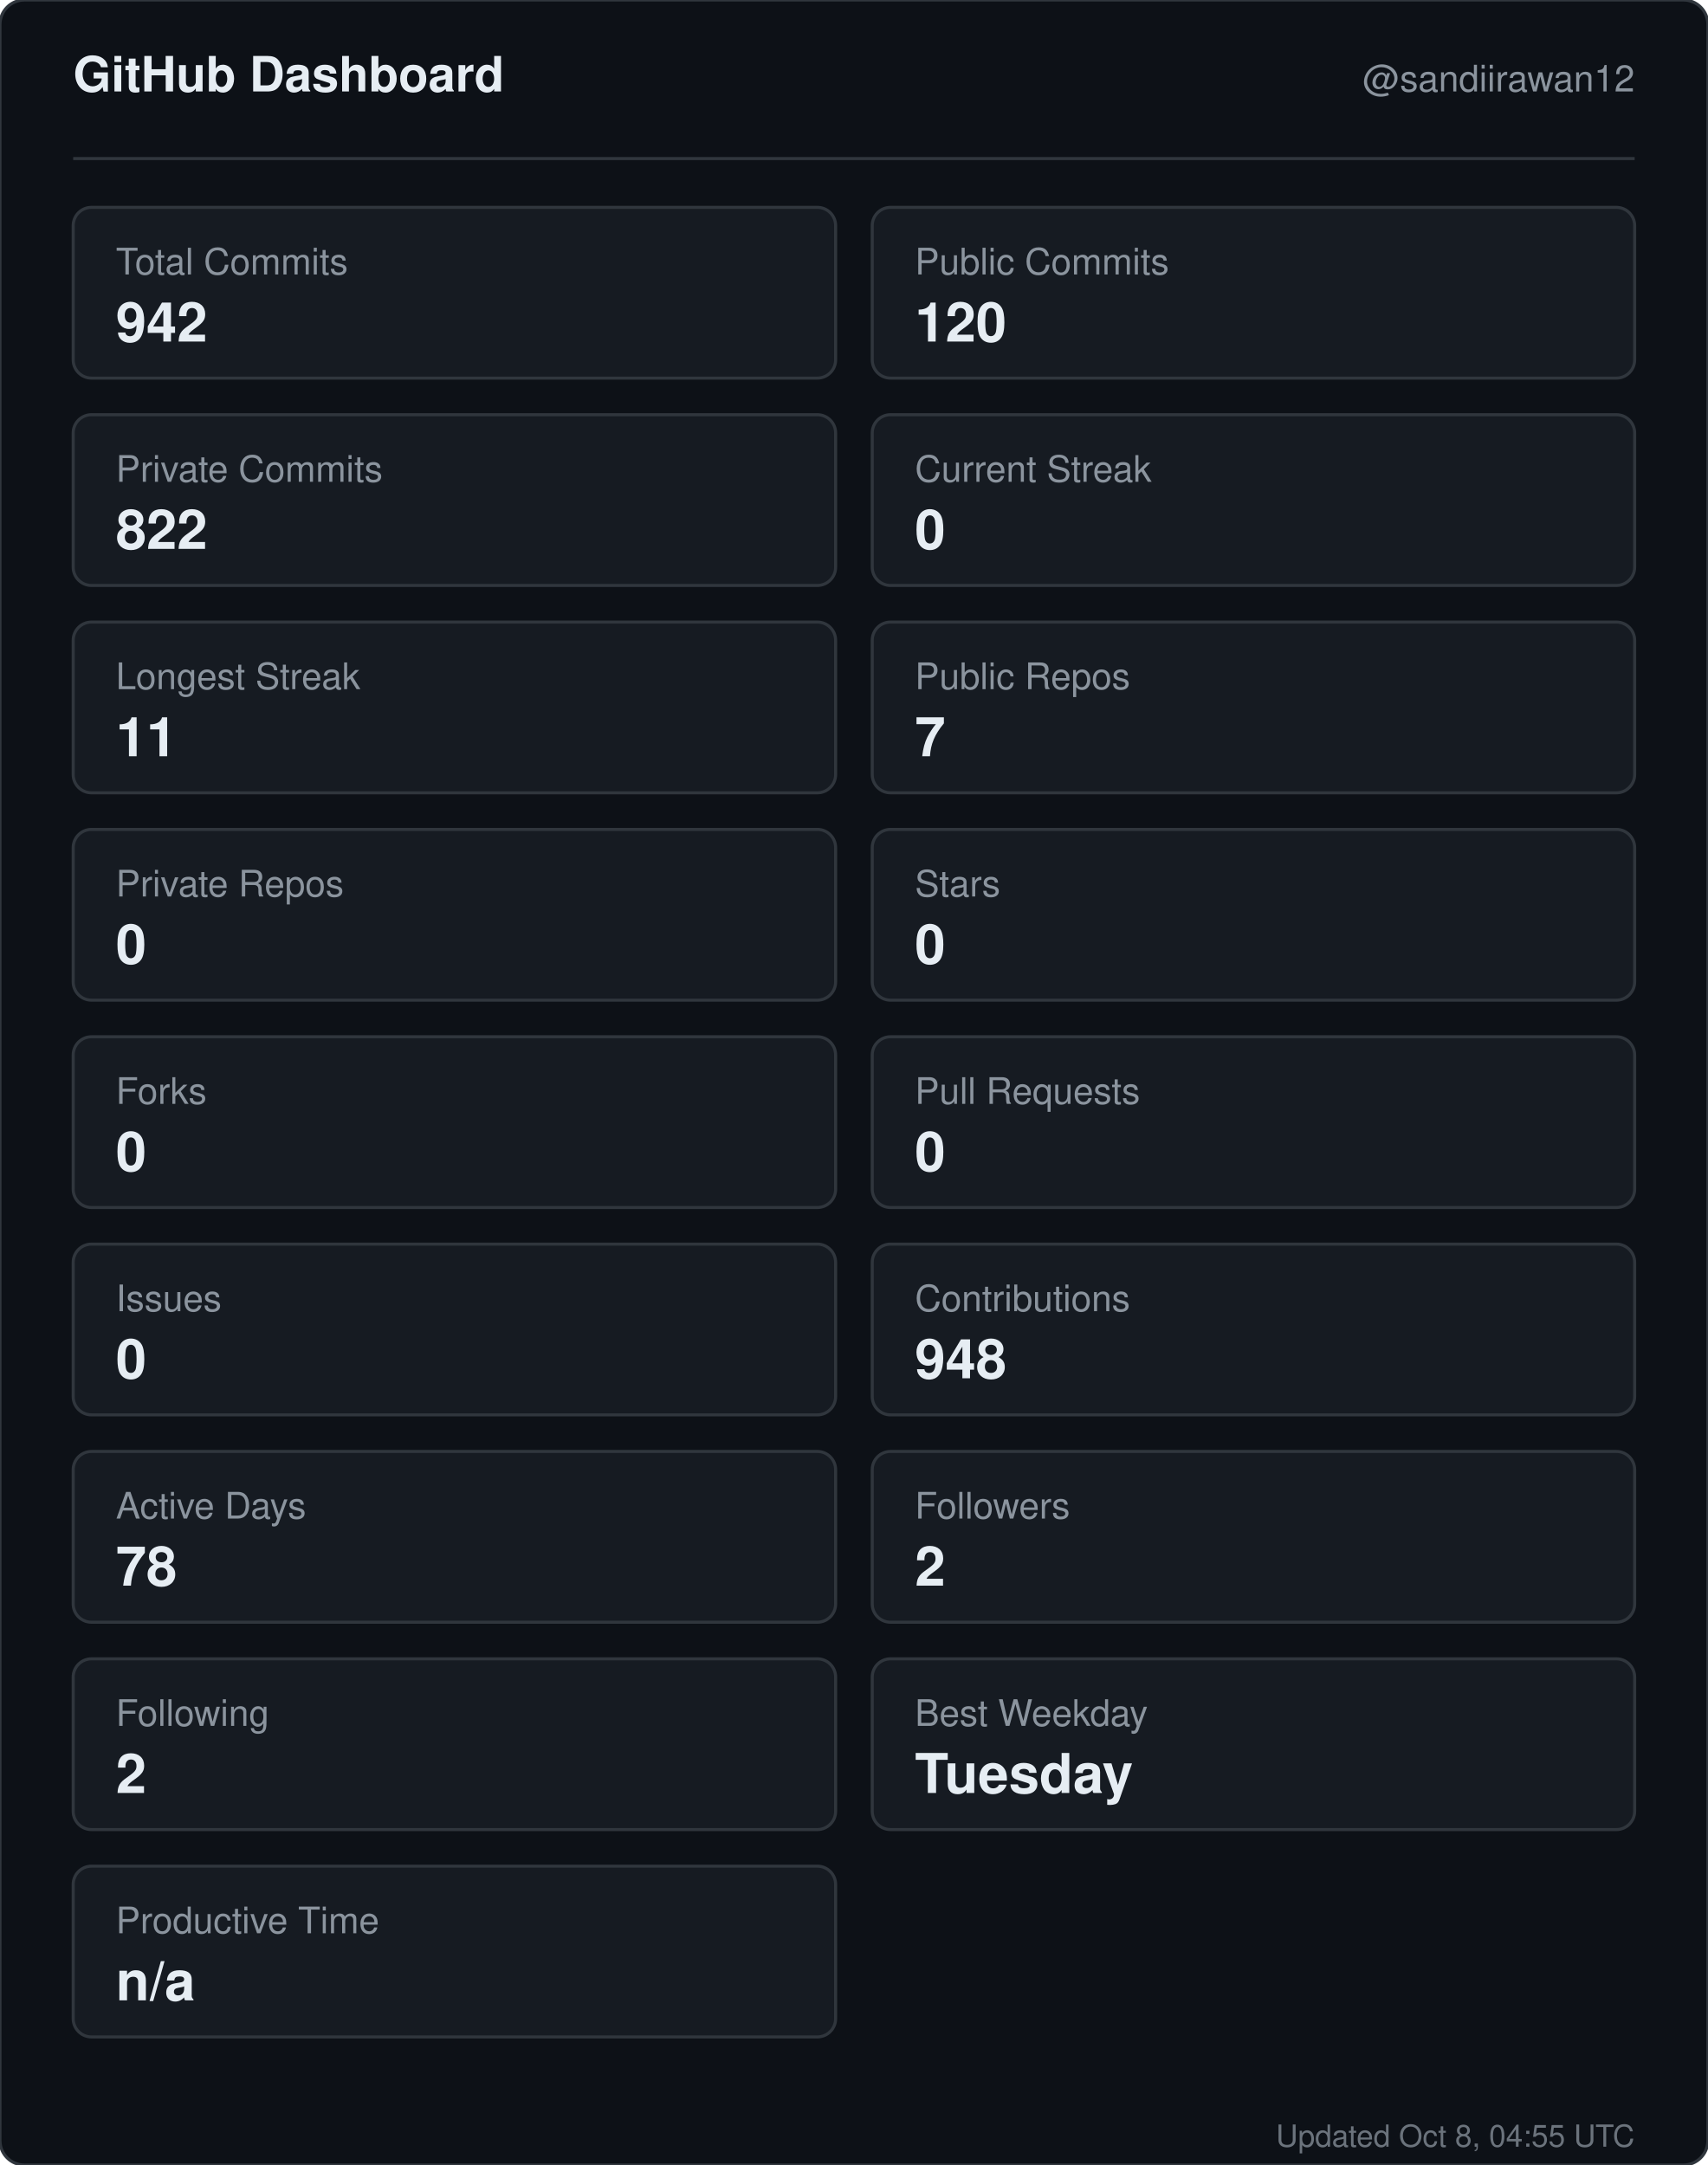
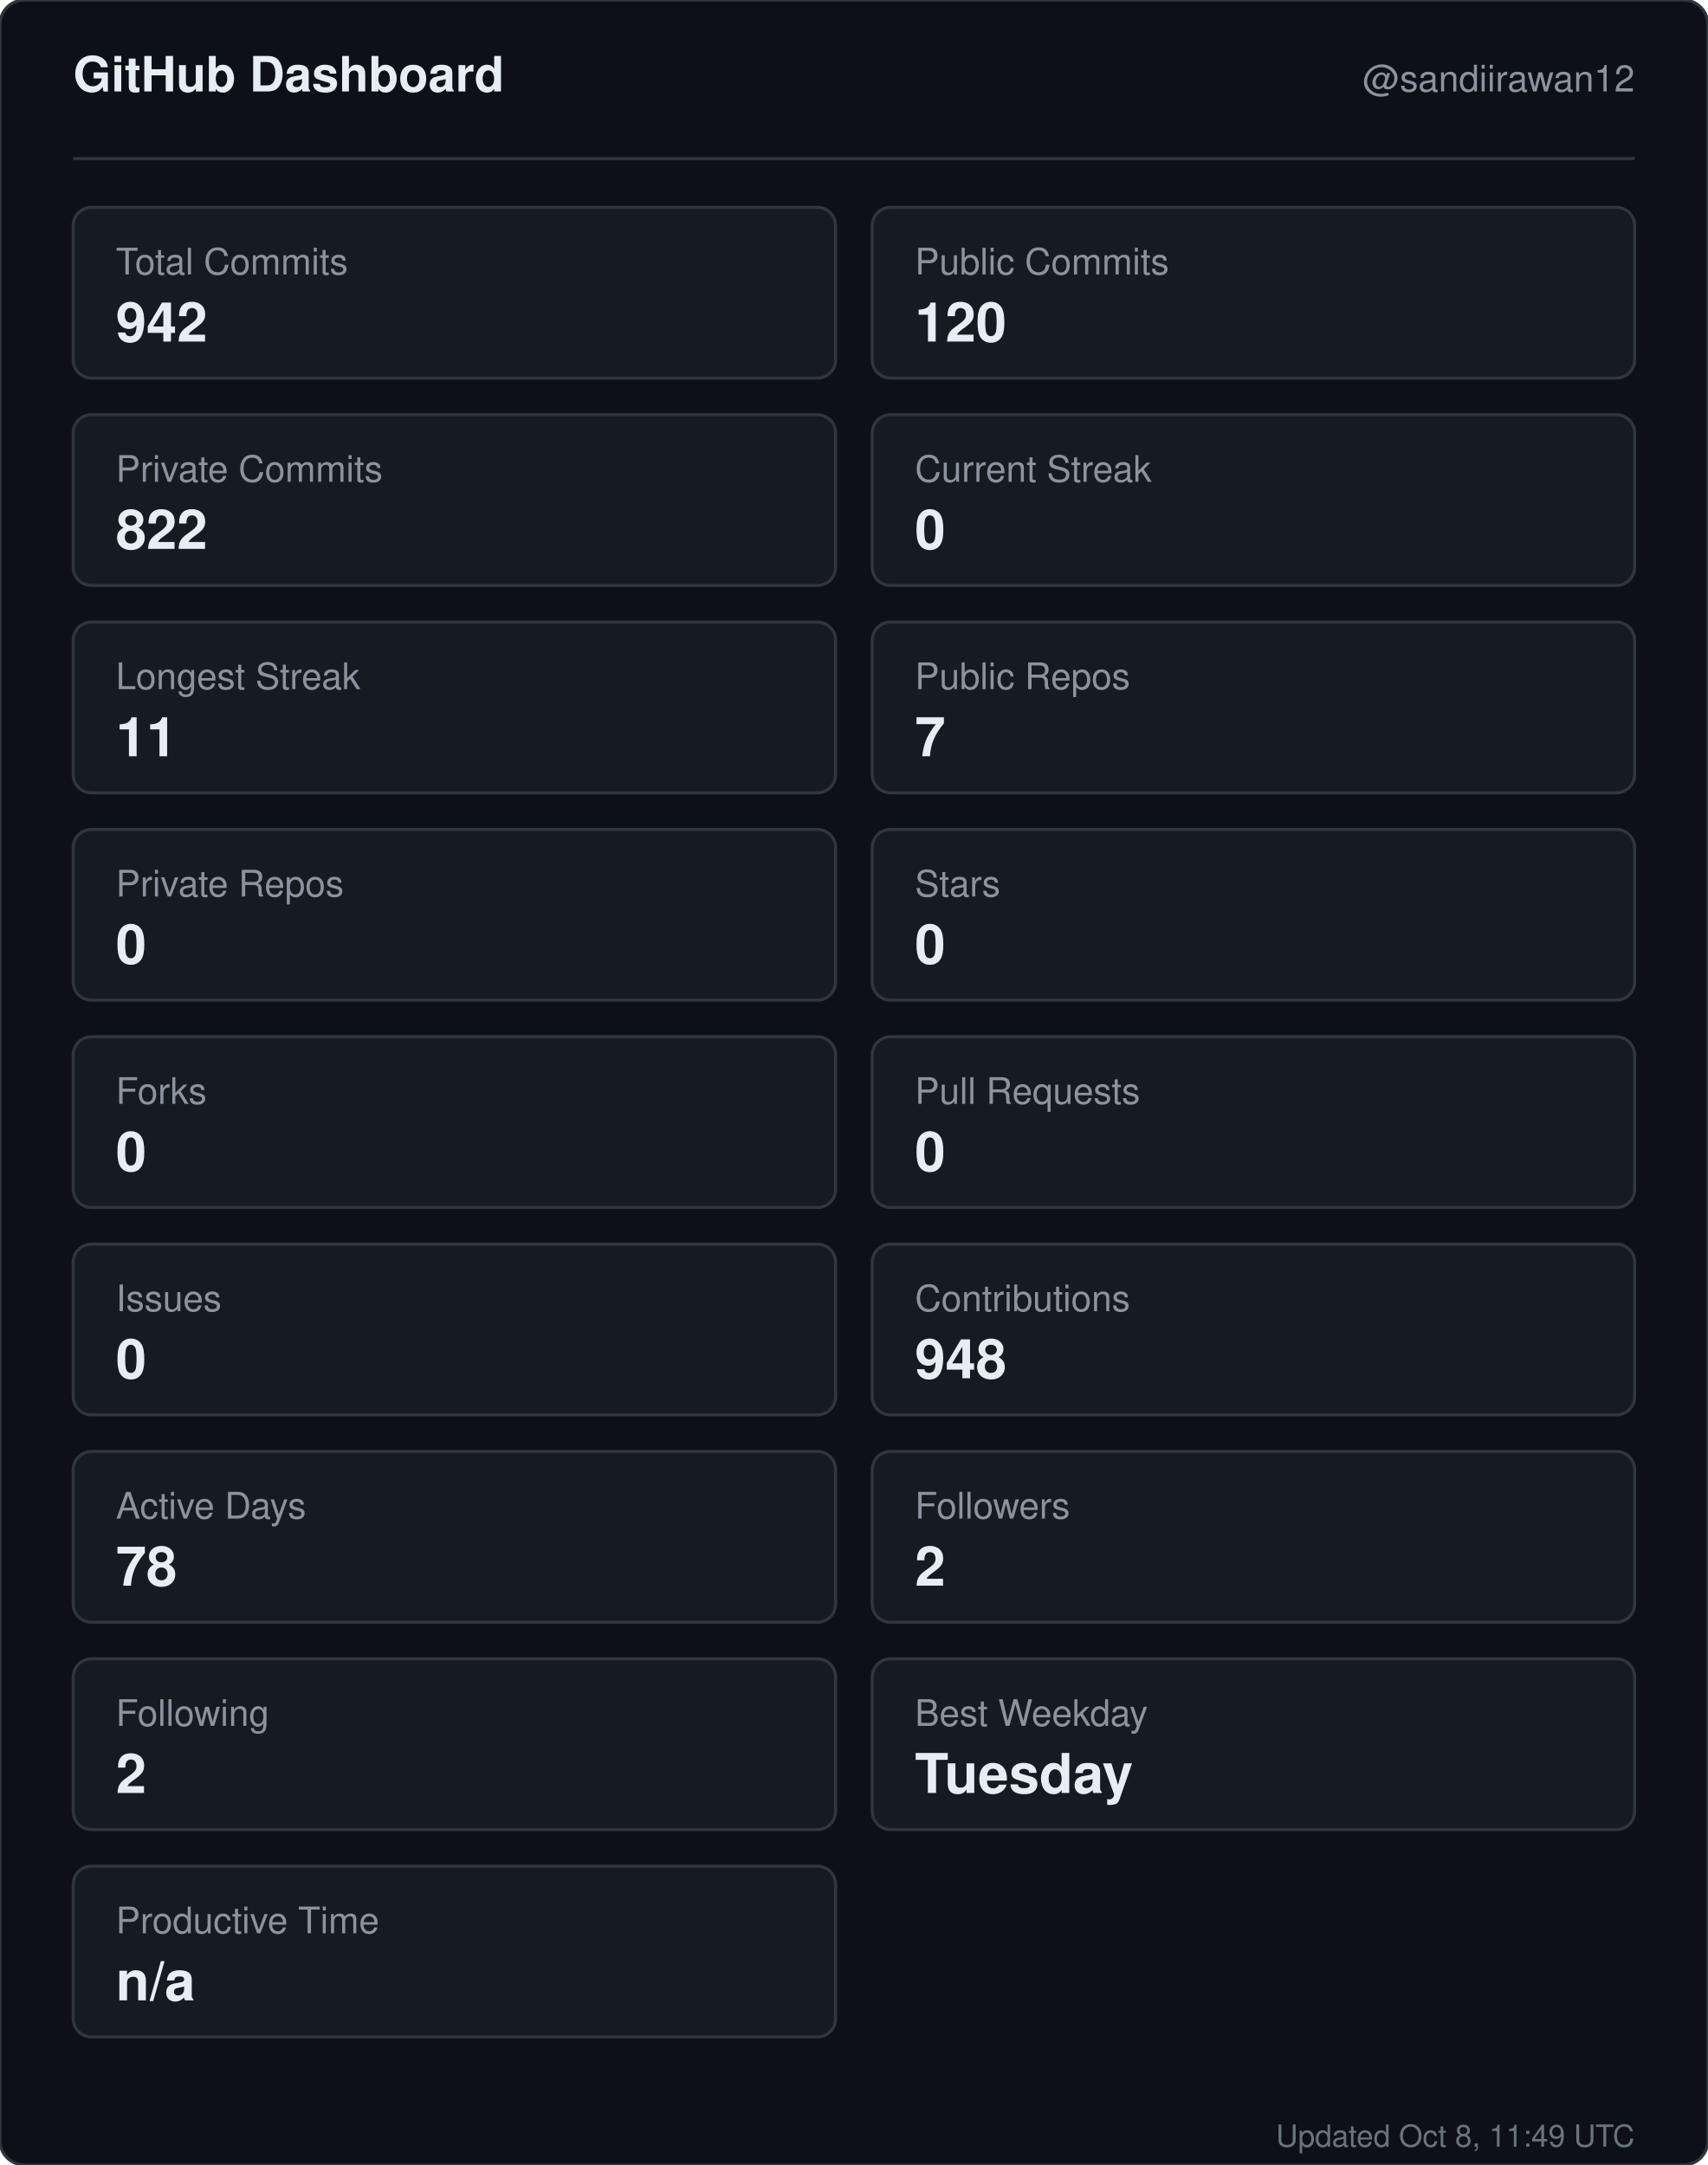
<svg xmlns="http://www.w3.org/2000/svg" width="560" height="710" viewBox="0 0 560 710" role="img" aria-label="GitHub dashboard for sandiirawan12">
  <rect width="560" height="710" rx="8" fill="#0d1117" stroke="#30363d" />
  <g font-family="-apple-system, BlinkMacSystemFont, Segoe UI, Helvetica, Arial, sans-serif">
    <text x="24" y="30" fill="#e6edf3" font-size="16" font-weight="700">GitHub Dashboard</text>
    <text x="536" y="30" fill="#8b949e" font-size="12" text-anchor="end">@sandiirawan12</text>
    <line x1="24" y1="52" x2="536" y2="52" stroke="#30363d" />
    <rect x="24" y="68" width="250" height="56" rx="6" fill="#161b22" stroke="#30363d" />
    <text x="38" y="90" fill="#8b949e" font-size="12">Total Commits</text>
    <text x="38" y="112" fill="#e6edf3" font-size="18" font-weight="700">942</text>
    <rect x="286" y="68" width="250" height="56" rx="6" fill="#161b22" stroke="#30363d" />
    <text x="300" y="90" fill="#8b949e" font-size="12">Public Commits</text>
    <text x="300" y="112" fill="#e6edf3" font-size="18" font-weight="700">120</text>
    <rect x="24" y="136" width="250" height="56" rx="6" fill="#161b22" stroke="#30363d" />
    <text x="38" y="158" fill="#8b949e" font-size="12">Private Commits</text>
    <text x="38" y="180" fill="#e6edf3" font-size="18" font-weight="700">822</text>
    <rect x="286" y="136" width="250" height="56" rx="6" fill="#161b22" stroke="#30363d" />
    <text x="300" y="158" fill="#8b949e" font-size="12">Current Streak</text>
    <text x="300" y="180" fill="#e6edf3" font-size="18" font-weight="700">0</text>
    <rect x="24" y="204" width="250" height="56" rx="6" fill="#161b22" stroke="#30363d" />
    <text x="38" y="226" fill="#8b949e" font-size="12">Longest Streak</text>
    <text x="38" y="248" fill="#e6edf3" font-size="18" font-weight="700">11</text>
    <rect x="286" y="204" width="250" height="56" rx="6" fill="#161b22" stroke="#30363d" />
    <text x="300" y="226" fill="#8b949e" font-size="12">Public Repos</text>
    <text x="300" y="248" fill="#e6edf3" font-size="18" font-weight="700">7</text>
    <rect x="24" y="272" width="250" height="56" rx="6" fill="#161b22" stroke="#30363d" />
    <text x="38" y="294" fill="#8b949e" font-size="12">Private Repos</text>
    <text x="38" y="316" fill="#e6edf3" font-size="18" font-weight="700">0</text>
    <rect x="286" y="272" width="250" height="56" rx="6" fill="#161b22" stroke="#30363d" />
    <text x="300" y="294" fill="#8b949e" font-size="12">Stars</text>
    <text x="300" y="316" fill="#e6edf3" font-size="18" font-weight="700">0</text>
    <rect x="24" y="340" width="250" height="56" rx="6" fill="#161b22" stroke="#30363d" />
    <text x="38" y="362" fill="#8b949e" font-size="12">Forks</text>
    <text x="38" y="384" fill="#e6edf3" font-size="18" font-weight="700">0</text>
    <rect x="286" y="340" width="250" height="56" rx="6" fill="#161b22" stroke="#30363d" />
    <text x="300" y="362" fill="#8b949e" font-size="12">Pull Requests</text>
    <text x="300" y="384" fill="#e6edf3" font-size="18" font-weight="700">0</text>
    <rect x="24" y="408" width="250" height="56" rx="6" fill="#161b22" stroke="#30363d" />
    <text x="38" y="430" fill="#8b949e" font-size="12">Issues</text>
    <text x="38" y="452" fill="#e6edf3" font-size="18" font-weight="700">0</text>
    <rect x="286" y="408" width="250" height="56" rx="6" fill="#161b22" stroke="#30363d" />
    <text x="300" y="430" fill="#8b949e" font-size="12">Contributions</text>
    <text x="300" y="452" fill="#e6edf3" font-size="18" font-weight="700">948</text>
    <rect x="24" y="476" width="250" height="56" rx="6" fill="#161b22" stroke="#30363d" />
    <text x="38" y="498" fill="#8b949e" font-size="12">Active Days</text>
    <text x="38" y="520" fill="#e6edf3" font-size="18" font-weight="700">78</text>
    <rect x="286" y="476" width="250" height="56" rx="6" fill="#161b22" stroke="#30363d" />
    <text x="300" y="498" fill="#8b949e" font-size="12">Followers</text>
    <text x="300" y="520" fill="#e6edf3" font-size="18" font-weight="700">2</text>
    <rect x="24" y="544" width="250" height="56" rx="6" fill="#161b22" stroke="#30363d" />
    <text x="38" y="566" fill="#8b949e" font-size="12">Following</text>
    <text x="38" y="588" fill="#e6edf3" font-size="18" font-weight="700">2</text>
    <rect x="286" y="544" width="250" height="56" rx="6" fill="#161b22" stroke="#30363d" />
    <text x="300" y="566" fill="#8b949e" font-size="12">Best Weekday</text>
    <text x="300" y="588" fill="#e6edf3" font-size="18" font-weight="700">Tuesday</text>
    <rect x="24" y="612" width="250" height="56" rx="6" fill="#161b22" stroke="#30363d" />
    <text x="38" y="634" fill="#8b949e" font-size="12">Productive Time</text>
    <text x="38" y="656" fill="#e6edf3" font-size="18" font-weight="700">n/a</text>
-     <text x="536" y="704" fill="#8b949e" font-size="10" text-anchor="end" opacity="0.75">Updated Oct 8, 04:55 UTC</text>
+     <text x="536" y="704" fill="#8b949e" font-size="10" text-anchor="end" opacity="0.75">Updated Oct 8, 11:49 UTC</text>
  </g>
</svg>
